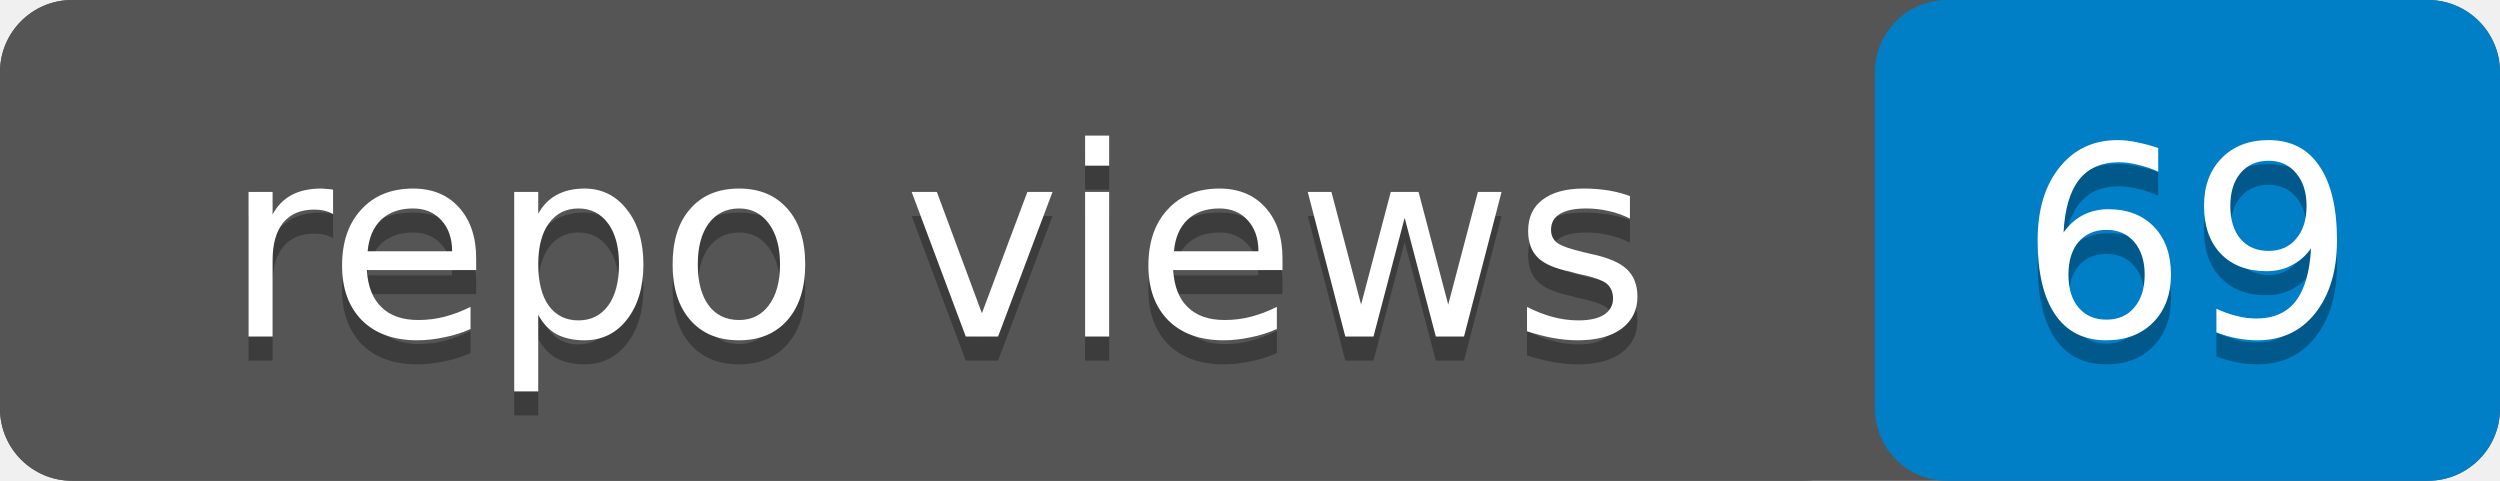
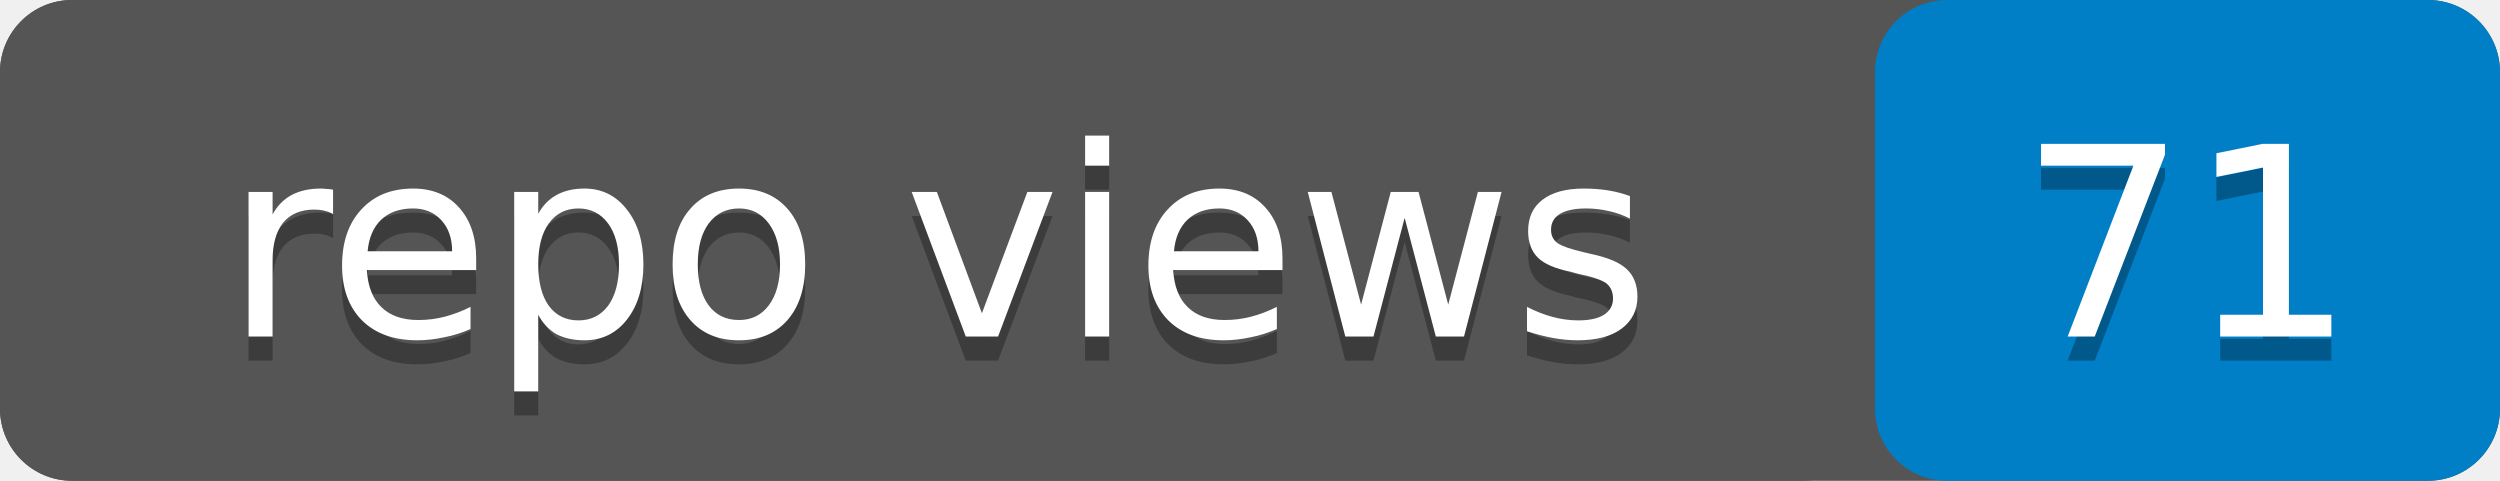
- <svg xmlns="http://www.w3.org/2000/svg" width="104" height="20" role="img" aria-label="repo views: 69">
+ <svg xmlns="http://www.w3.org/2000/svg" width="104" height="20" role="img" aria-label="repo views: 71">
  <rect width="104" height="20" rx="3" fill="#555" />
  <rect x="78" width="26" height="20" rx="3" fill="#007ec6" />
  <rect width="78" height="20" rx="3" fill="#555" />
  <g fill="#fff" text-anchor="middle" font-family="Verdana,Geneva,DejaVu Sans,sans-serif" font-size="11">
    <text x="39" y="15" fill="#010101" fill-opacity=".3">repo views</text>
    <text x="39" y="14">repo views</text>
-     <text x="91" y="15" fill="#010101" fill-opacity=".3">69</text>
-     <text x="91" y="14">69</text>
+     <text x="91" y="15" fill="#010101" fill-opacity=".3">71</text>
+     <text x="91" y="14">71</text>
  </g>
</svg>
